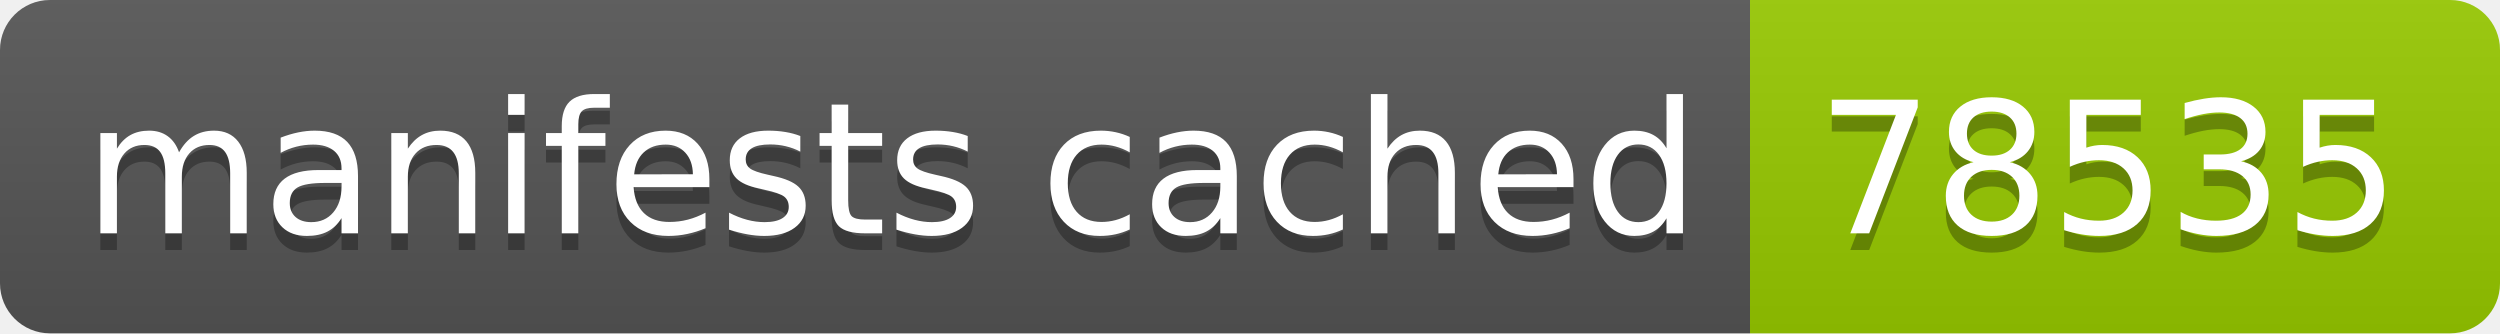
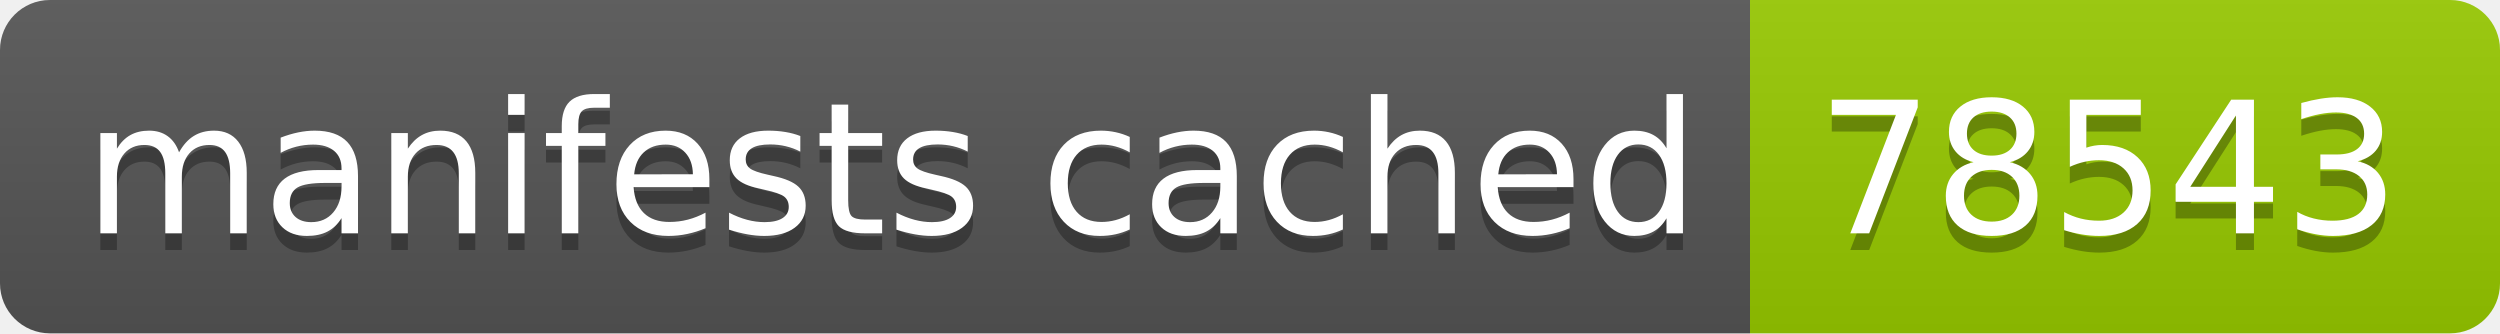
- <svg xmlns="http://www.w3.org/2000/svg" width="150" height="20" role="img" aria-label="manifests cached: 78535">
+ <svg xmlns="http://www.w3.org/2000/svg" width="150" height="20" role="img" aria-label="manifests cached: 78543">
  <linearGradient id="s" x2="0" y2="100%">
    <stop offset="0" stop-color="#bbb" stop-opacity=".1" />
    <stop offset="1" stop-opacity=".1" />
  </linearGradient>
  <clipPath id="r">
    <rect width="150" height="20" rx="3" fill="#fff" />
  </clipPath>
  <g clip-path="url(#r)">
    <rect width="105" height="20" fill="#555" />
    <rect x="105" width="45" height="20" fill="#97ca00" />
    <rect width="150" height="20" fill="url(#s)" />
  </g>
  <g fill="#fff" text-anchor="middle" font-family="Verdana,Geneva,DejaVu Sans,sans-serif" text-rendering="geometricPrecision" font-size="110">
    <text aria-hidden="true" x="535" y="150" fill="#010101" fill-opacity=".3" transform="scale(.1)" textLength="950">manifests cached</text>
    <text x="535" y="140" transform="scale(.1)" fill="#fff" textLength="950">manifests cached</text>
-     <text aria-hidden="true" x="1265" y="150" fill="#010101" fill-opacity=".3" transform="scale(.1)" textLength="350">78535</text>
-     <text x="1265" y="140" transform="scale(.1)" fill="#fff" textLength="350">78535</text>
+     <text aria-hidden="true" x="1265" y="150" fill="#010101" fill-opacity=".3" transform="scale(.1)" textLength="350">78543</text>
+     <text x="1265" y="140" transform="scale(.1)" fill="#fff" textLength="350">78543</text>
  </g>
</svg>
